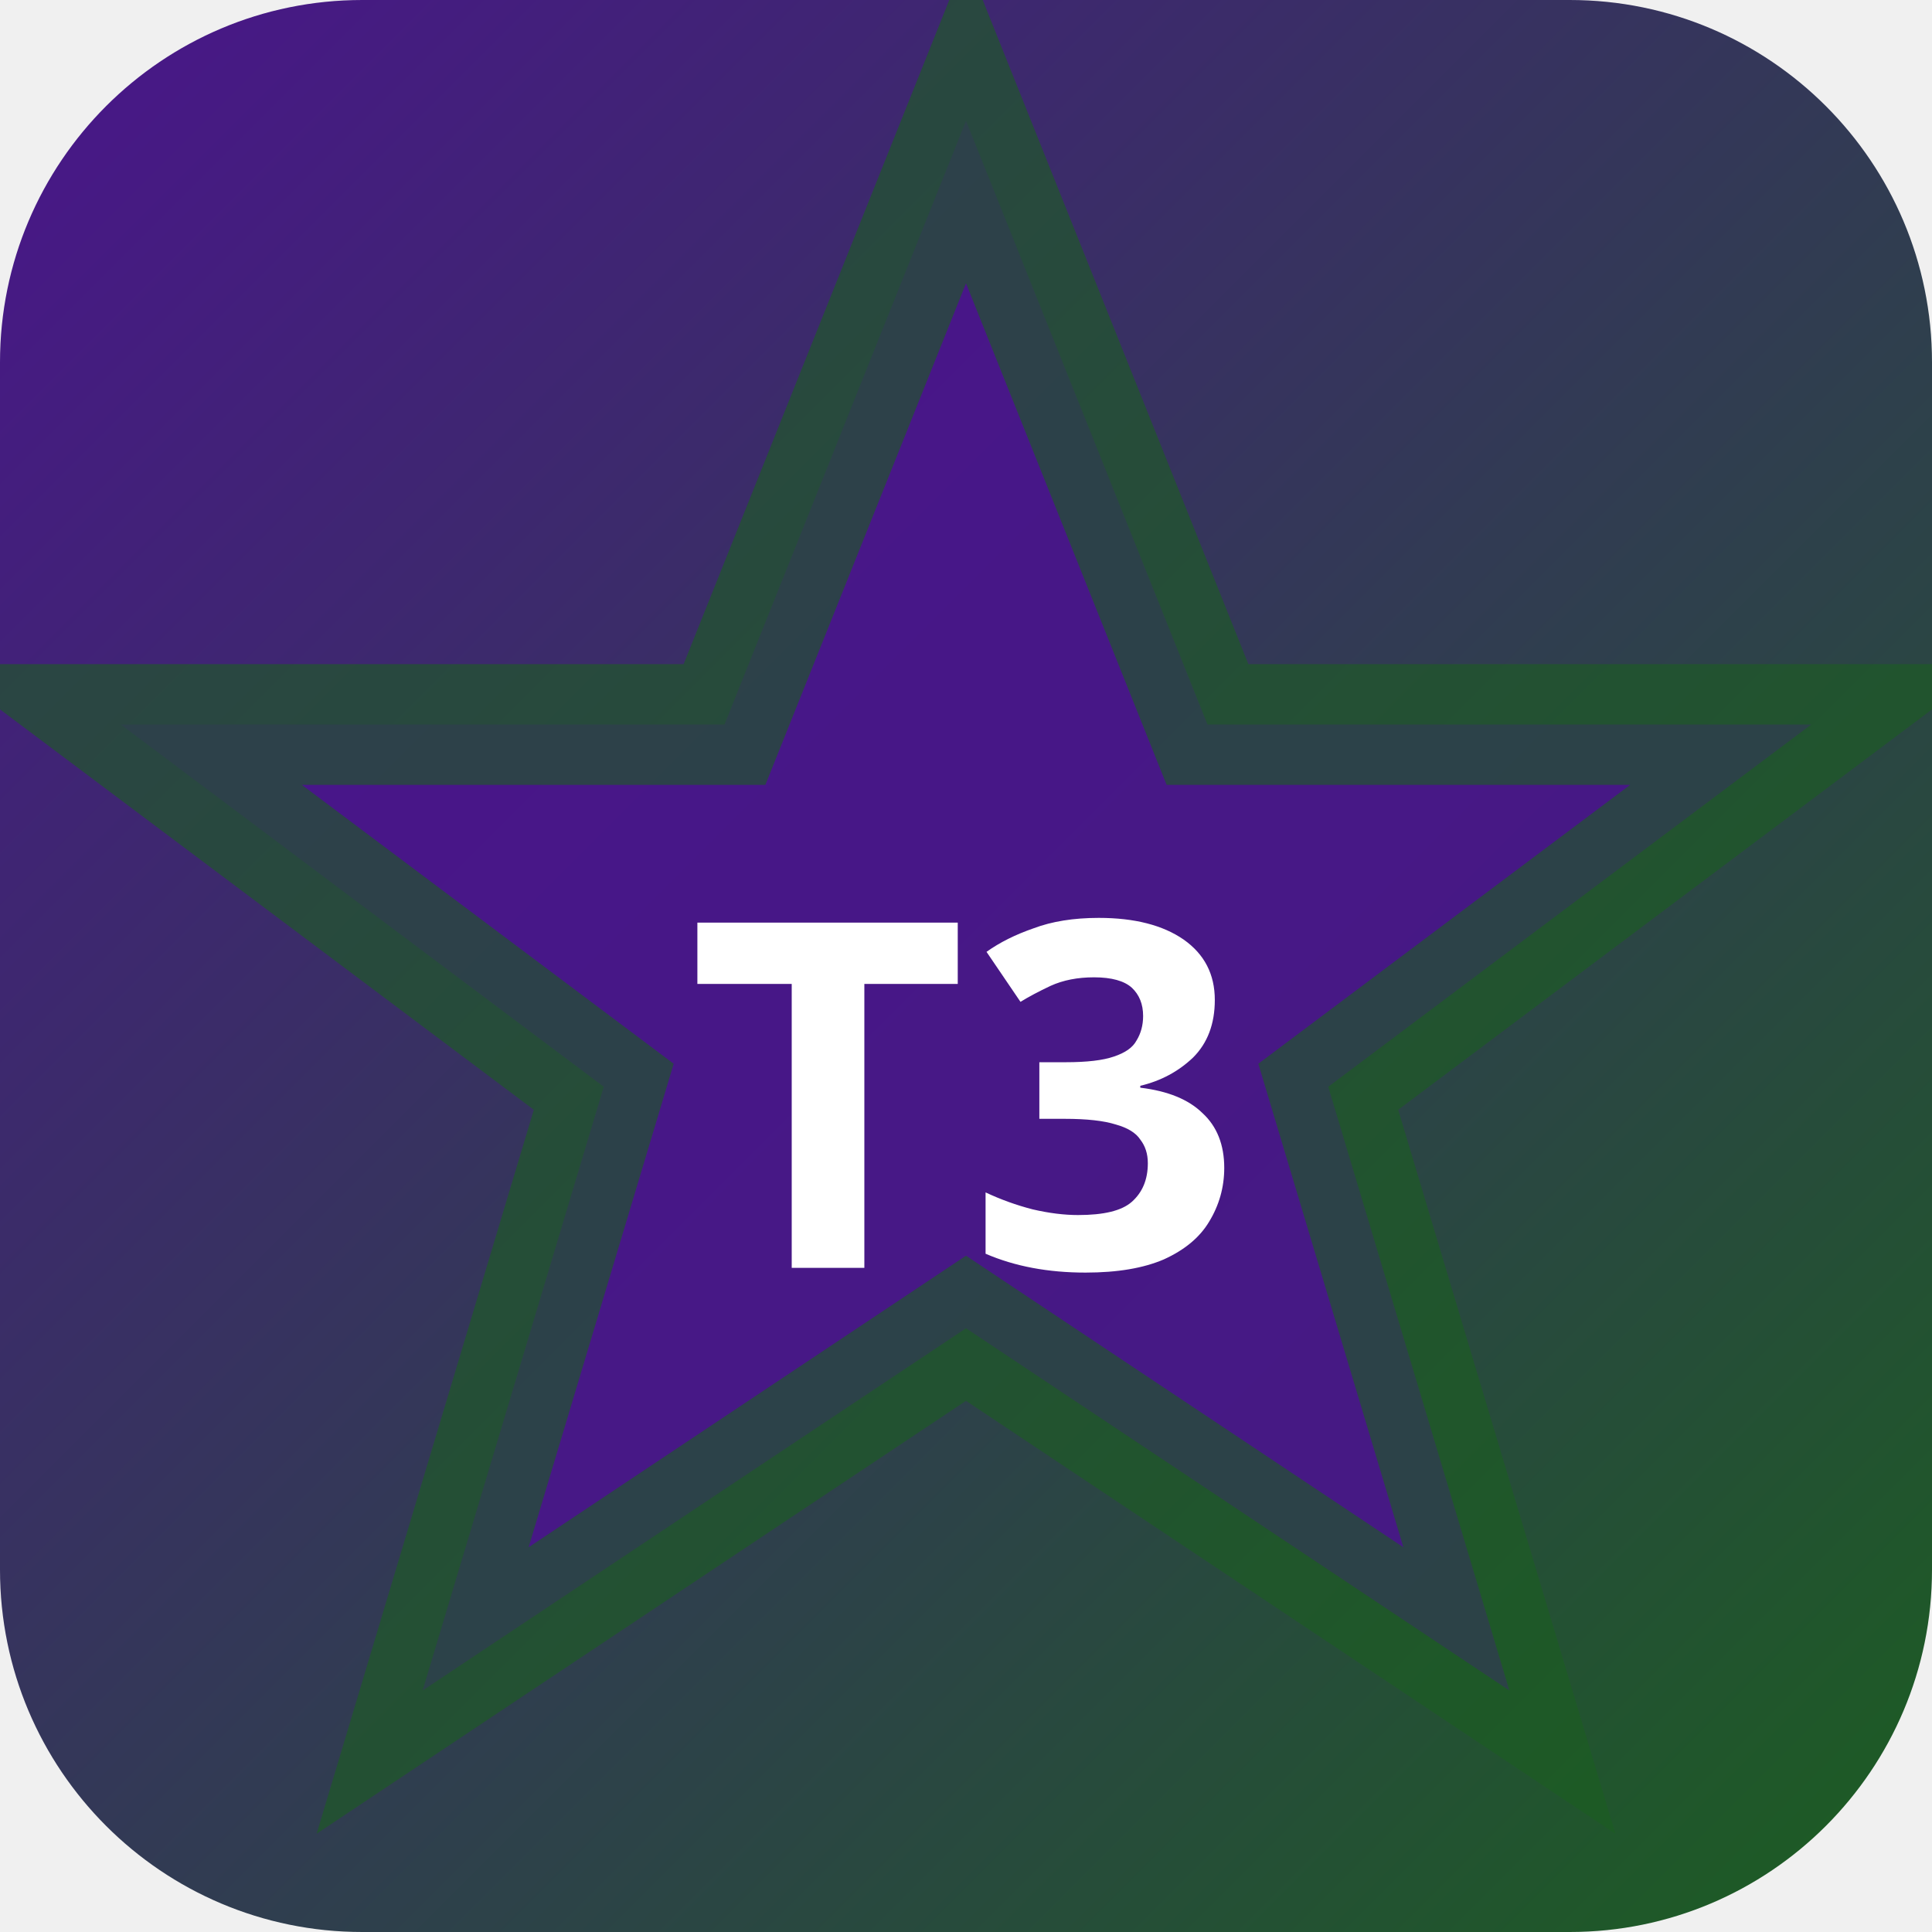
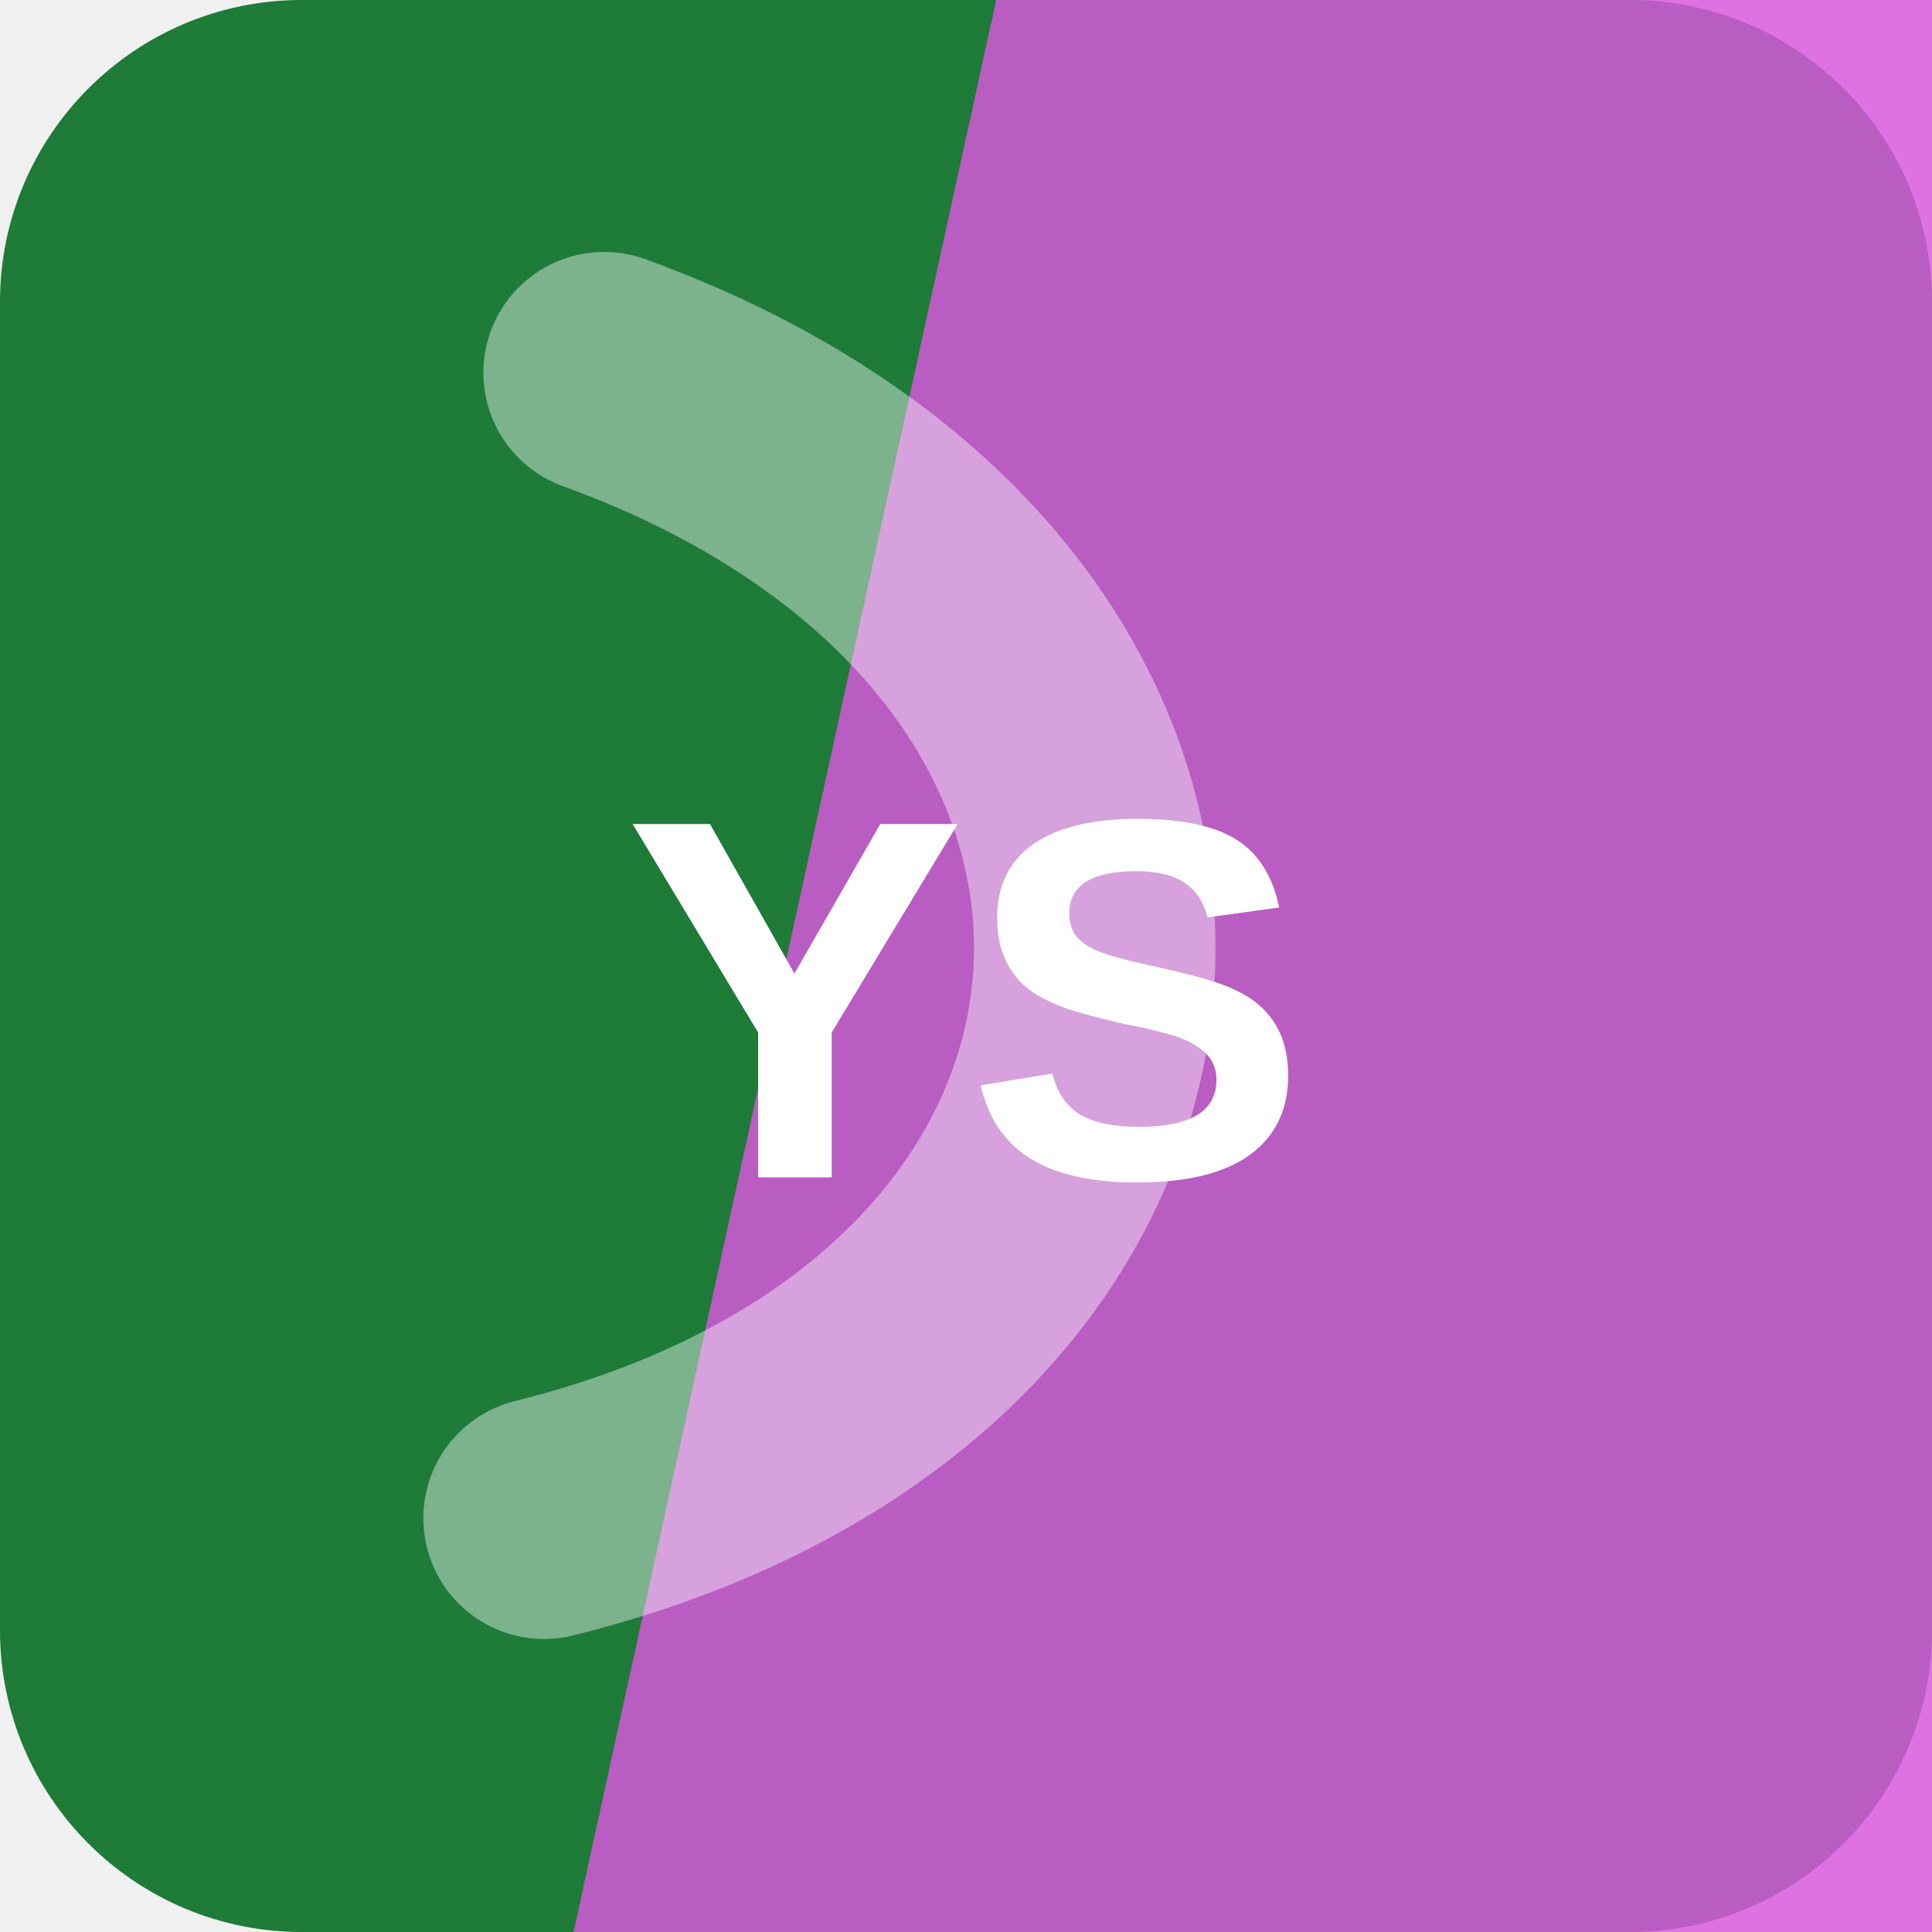
- <svg xmlns="http://www.w3.org/2000/svg" width="32" height="32" viewBox="0 0 32 32">
-   <defs>
-     <linearGradient id="bgt3b0" x1="0" y1="0" x2="1" y2="1">
-       <stop offset="0%" stop-color="#4a148c" />
-       <stop offset="100%" stop-color="#1b5e20" />
-     </linearGradient>
-   </defs>
-   <rect width="32" height="32" rx="6" fill="url(#bgt3b0)" />
-   <polygon points="16,2 20,12 30,12 22,18 25,28 16,22 7,28 10,18 2,12 12,12" fill="rgba(74,20,140,0.9)" stroke="rgba(27,94,32,0.6)" stroke-width="2" />
-   <text x="16" y="21" text-anchor="middle" fill="#fff" font-size="8" font-weight="700" font-family="system-ui">T3</text>
+ <svg xmlns="http://www.w3.org/2000/svg" width="64" height="64" viewBox="0 0 64 64" role="img">
+   <rect width="64" height="64" rx="10" fill="hsl(137 61% 30%)" />
+   <path d="M33 0h31v64H19Z" fill="hsl(298 69% 61%)" opacity="0.82" />
+   <g transform="rotate(93 32 32)" opacity="0.42">
+     <path d="M13 45c7-23 31-23 38 0" fill="none" stroke="#ffffff" stroke-width="8" stroke-linecap="round" />
+   </g>
+   <text x="32" y="39" text-anchor="middle" fill="#ffffff" font-family="Arial,Helvetica,sans-serif" font-size="17" font-weight="700" letter-spacing="0">YS</text>
</svg>
